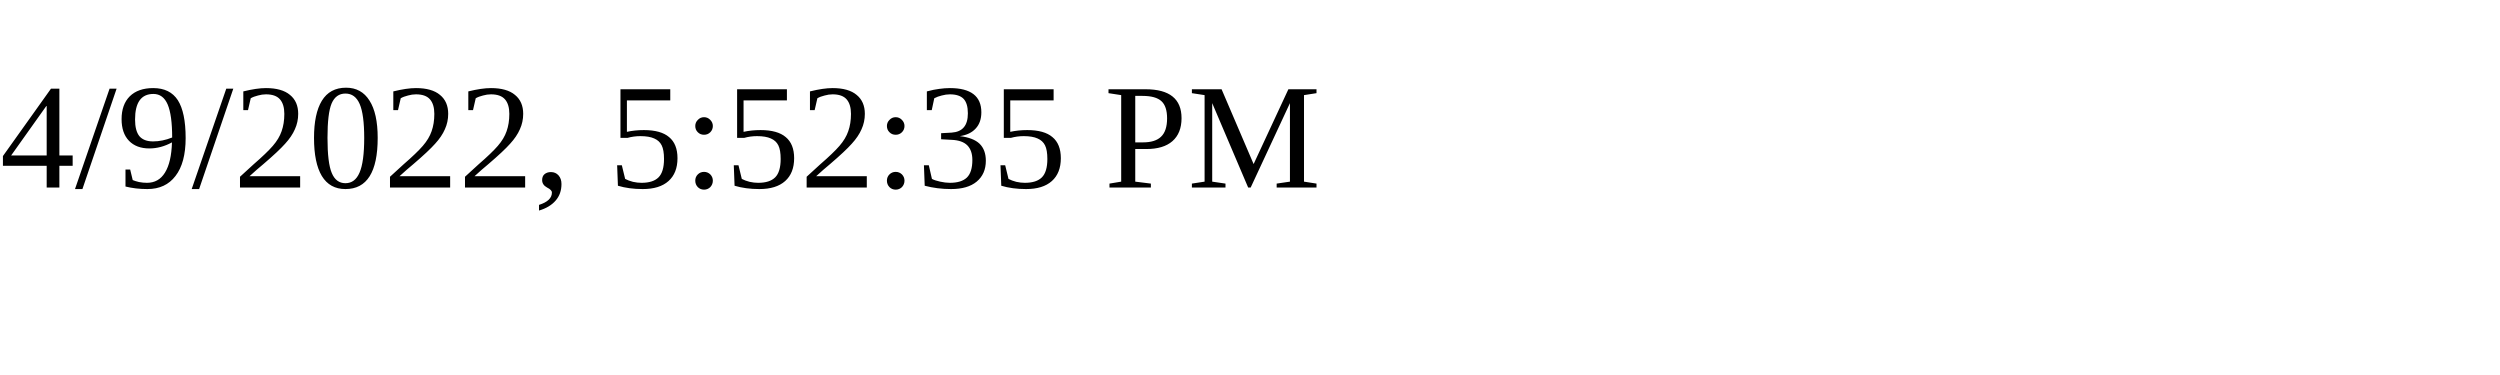
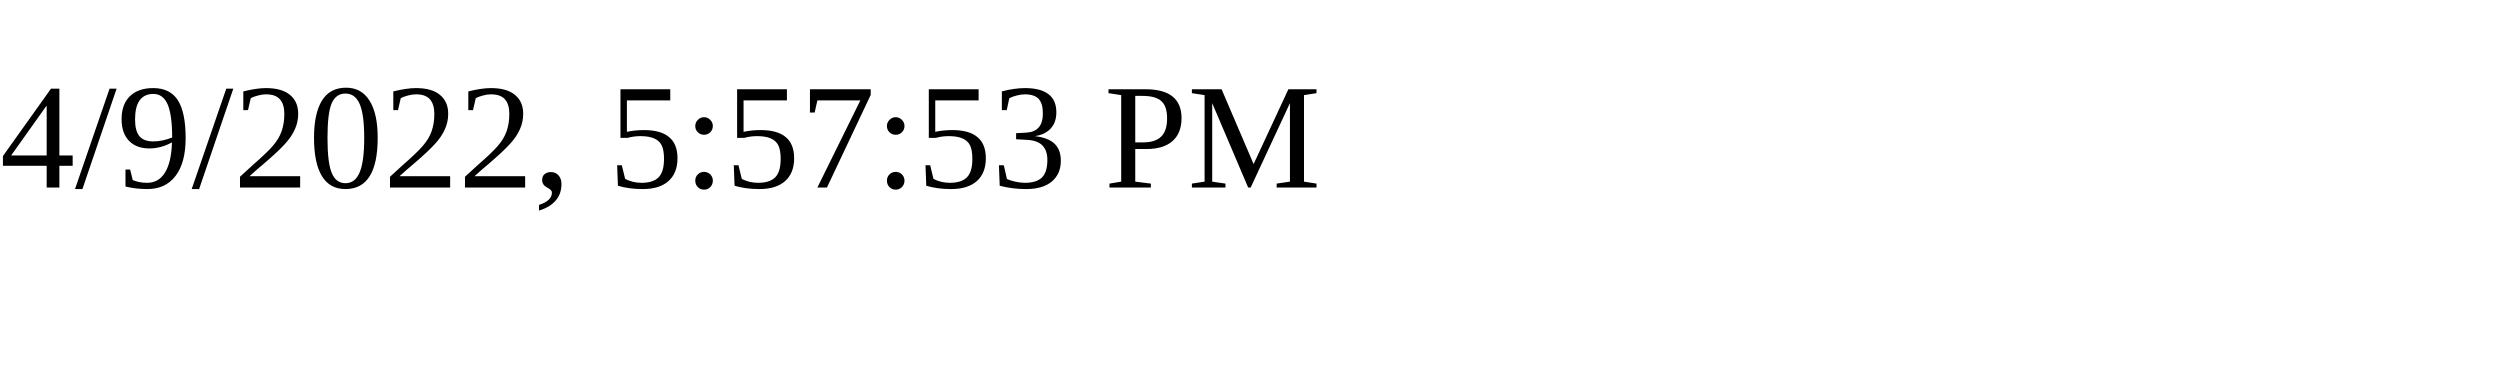
<svg xmlns="http://www.w3.org/2000/svg" height="30" width="200">
-   <text x="0" y="15">4/9/2022, 5:52:35 PM</text>
+   <text x="0" y="15">4/9/2022, 5:57:53 PM</text>
</svg>
